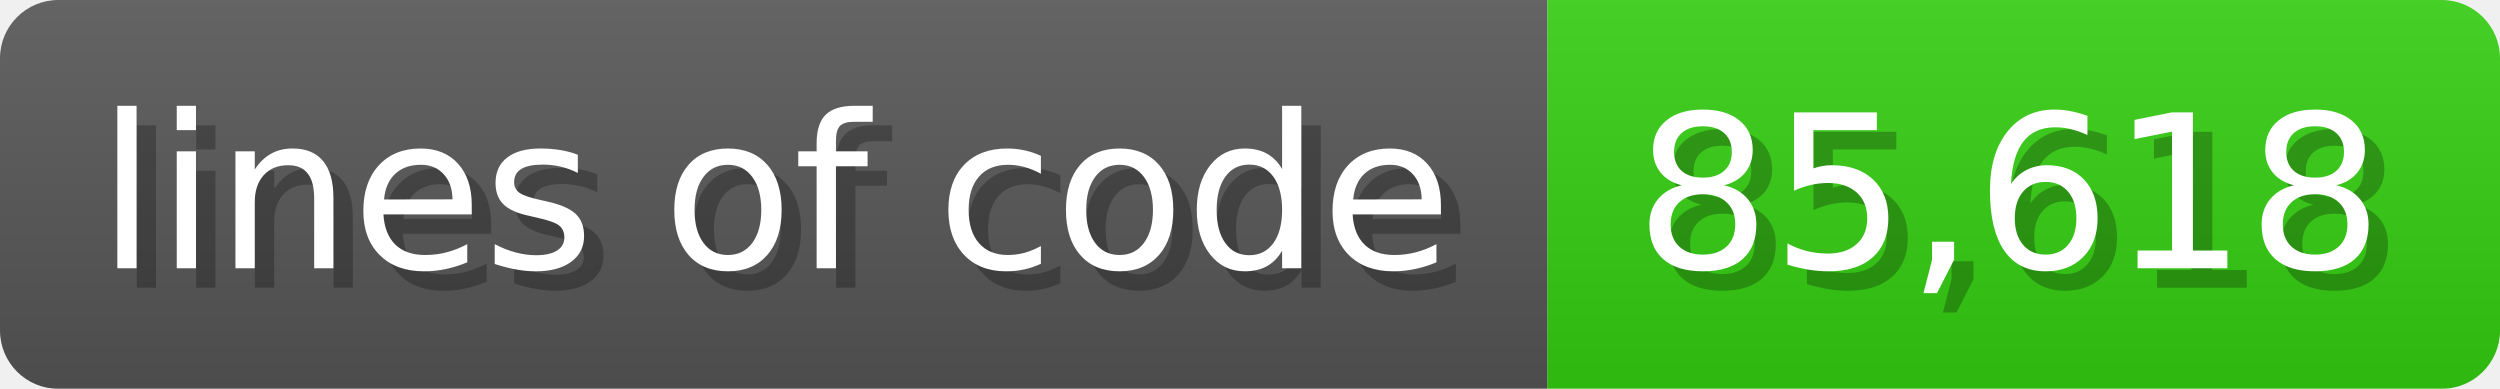
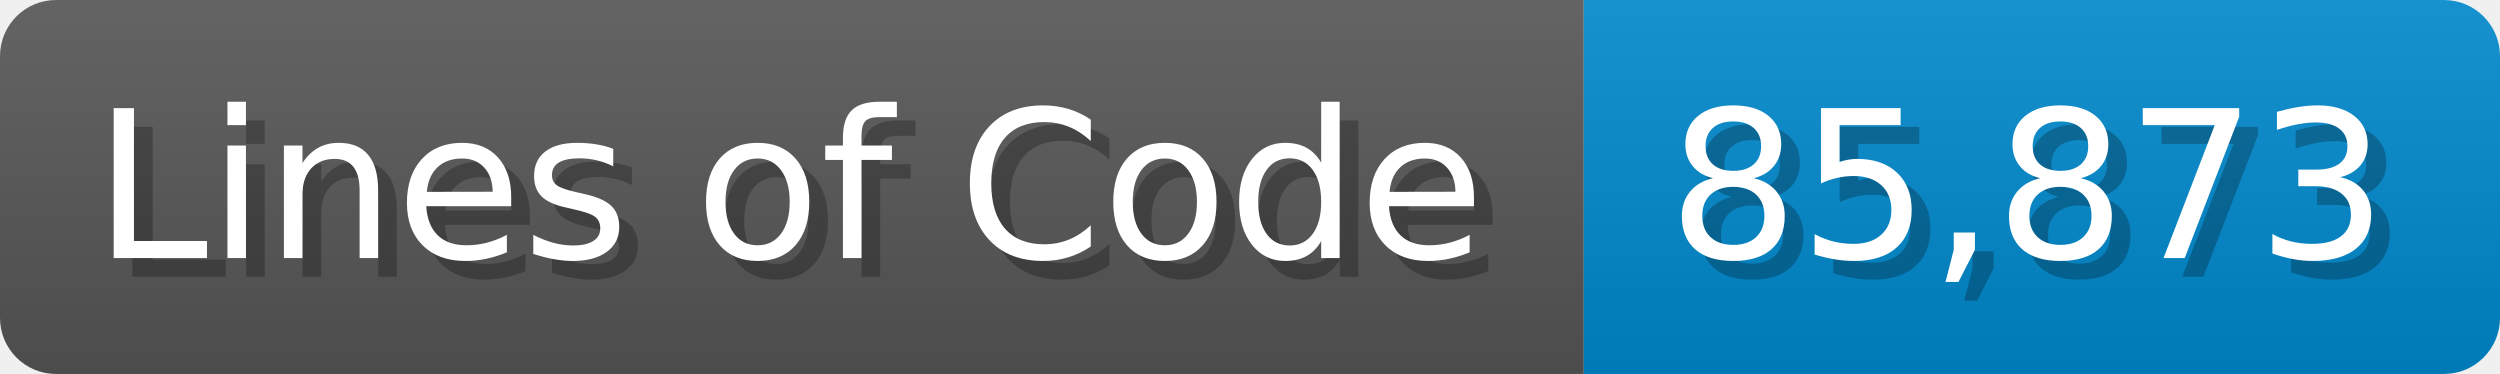
- <svg xmlns="http://www.w3.org/2000/svg" width="128.6" height="20" viewBox="0 0 1286 200">
+ <svg xmlns="http://www.w3.org/2000/svg" width="133.7" height="20" viewBox="0 0 1337 200">
  <linearGradient id="a" x2="0" y2="100%">
    <stop offset="0" stop-opacity=".1" stop-color="#EEE" />
    <stop offset="1" stop-opacity=".1" />
  </linearGradient>
  <mask id="m">
-     <rect width="1286" height="200" rx="30" fill="#FFF" />
+     <rect width="1337" height="200" rx="30" fill="#FFF" />
  </mask>
  <g mask="url(#m)">
-     <rect width="796" height="200" fill="#555" />
-     <rect width="490" height="200" fill="#3C1" x="796" />
-     <rect width="1286" height="200" fill="url(#a)" />
+     <rect width="847" height="200" fill="#555" />
+     <rect width="490" height="200" fill="#08C" x="847" />
+     <rect width="1337" height="200" fill="url(#a)" />
  </g>
  <g fill="#fff" text-anchor="start" font-family="Verdana,DejaVu Sans,sans-serif" font-size="110">
-     <text x="60" y="148" textLength="696" fill="#000" opacity="0.25">lines of code</text>
-     <text x="50" y="138" textLength="696">lines of code</text>
-     <text x="851" y="148" textLength="390" fill="#000" opacity="0.25">85,618</text>
-     <text x="841" y="138" textLength="390">85,618</text>
+     <text x="60" y="148" textLength="747" fill="#000" opacity="0.25">Lines of Code</text>
+     <text x="50" y="138" textLength="747">Lines of Code</text>
+     <text x="902" y="148" textLength="390" fill="#000" opacity="0.25">85,873</text>
+     <text x="892" y="138" textLength="390">85,873</text>
  </g>
</svg>
